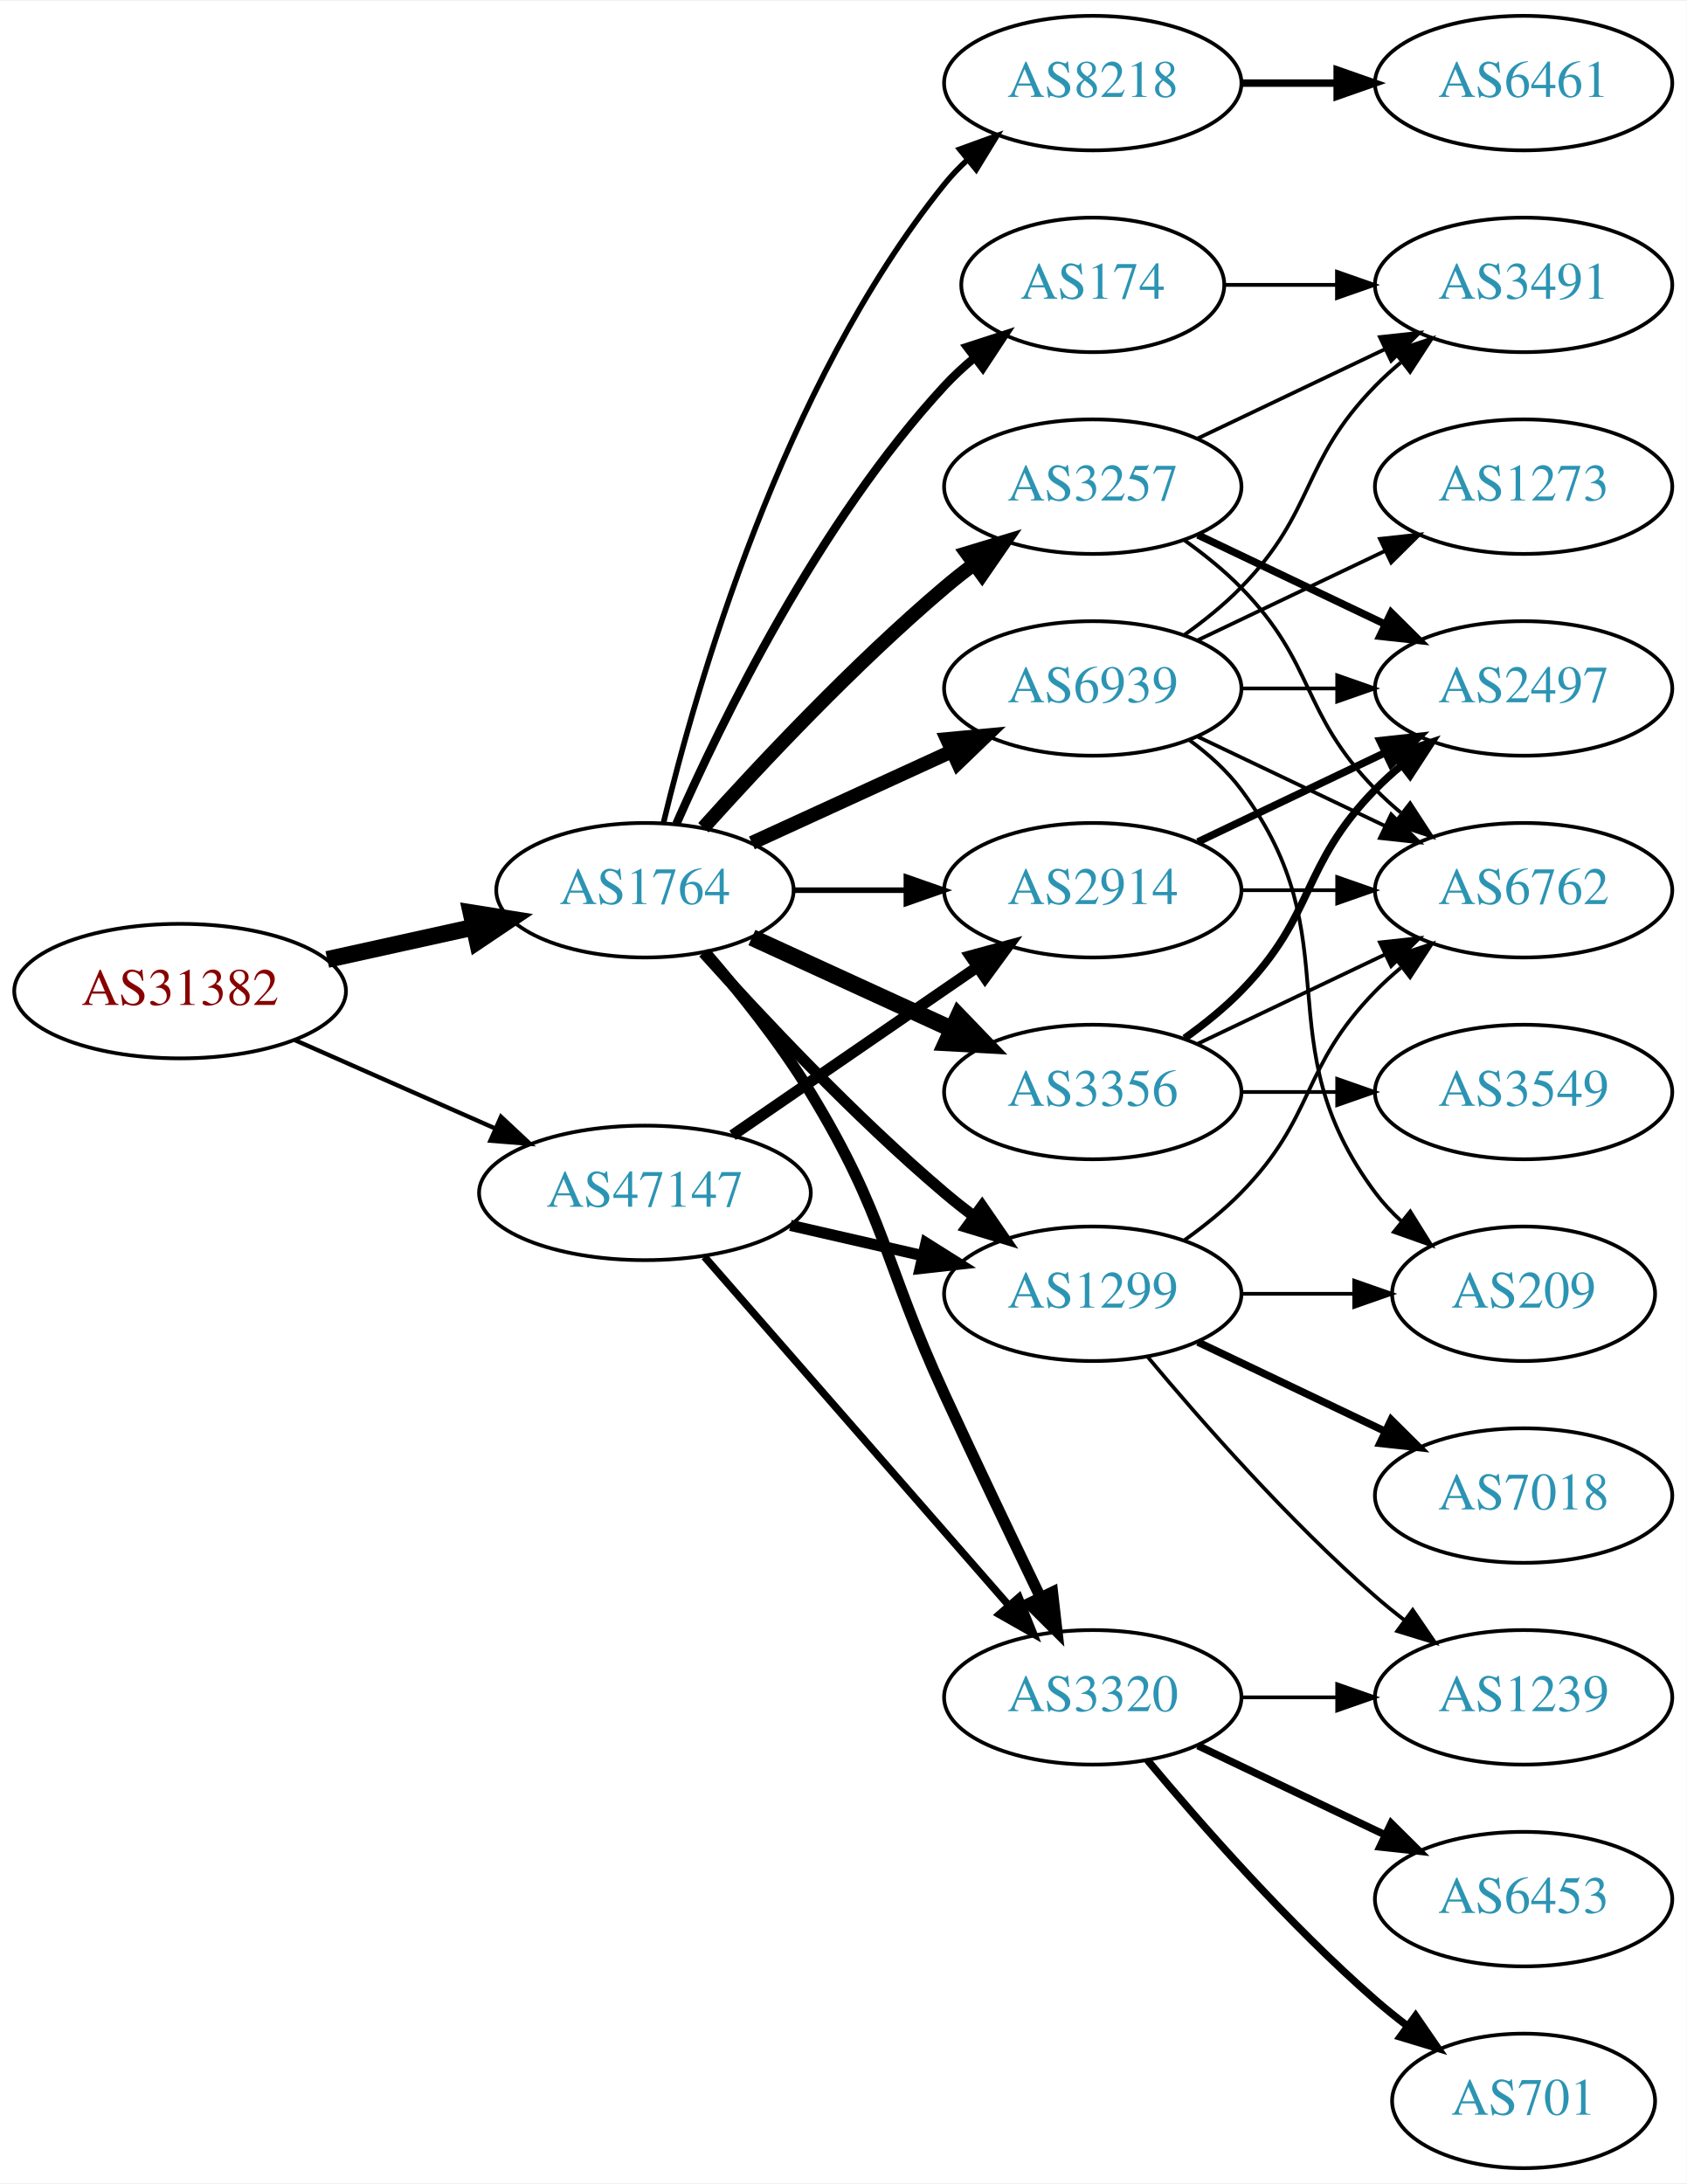
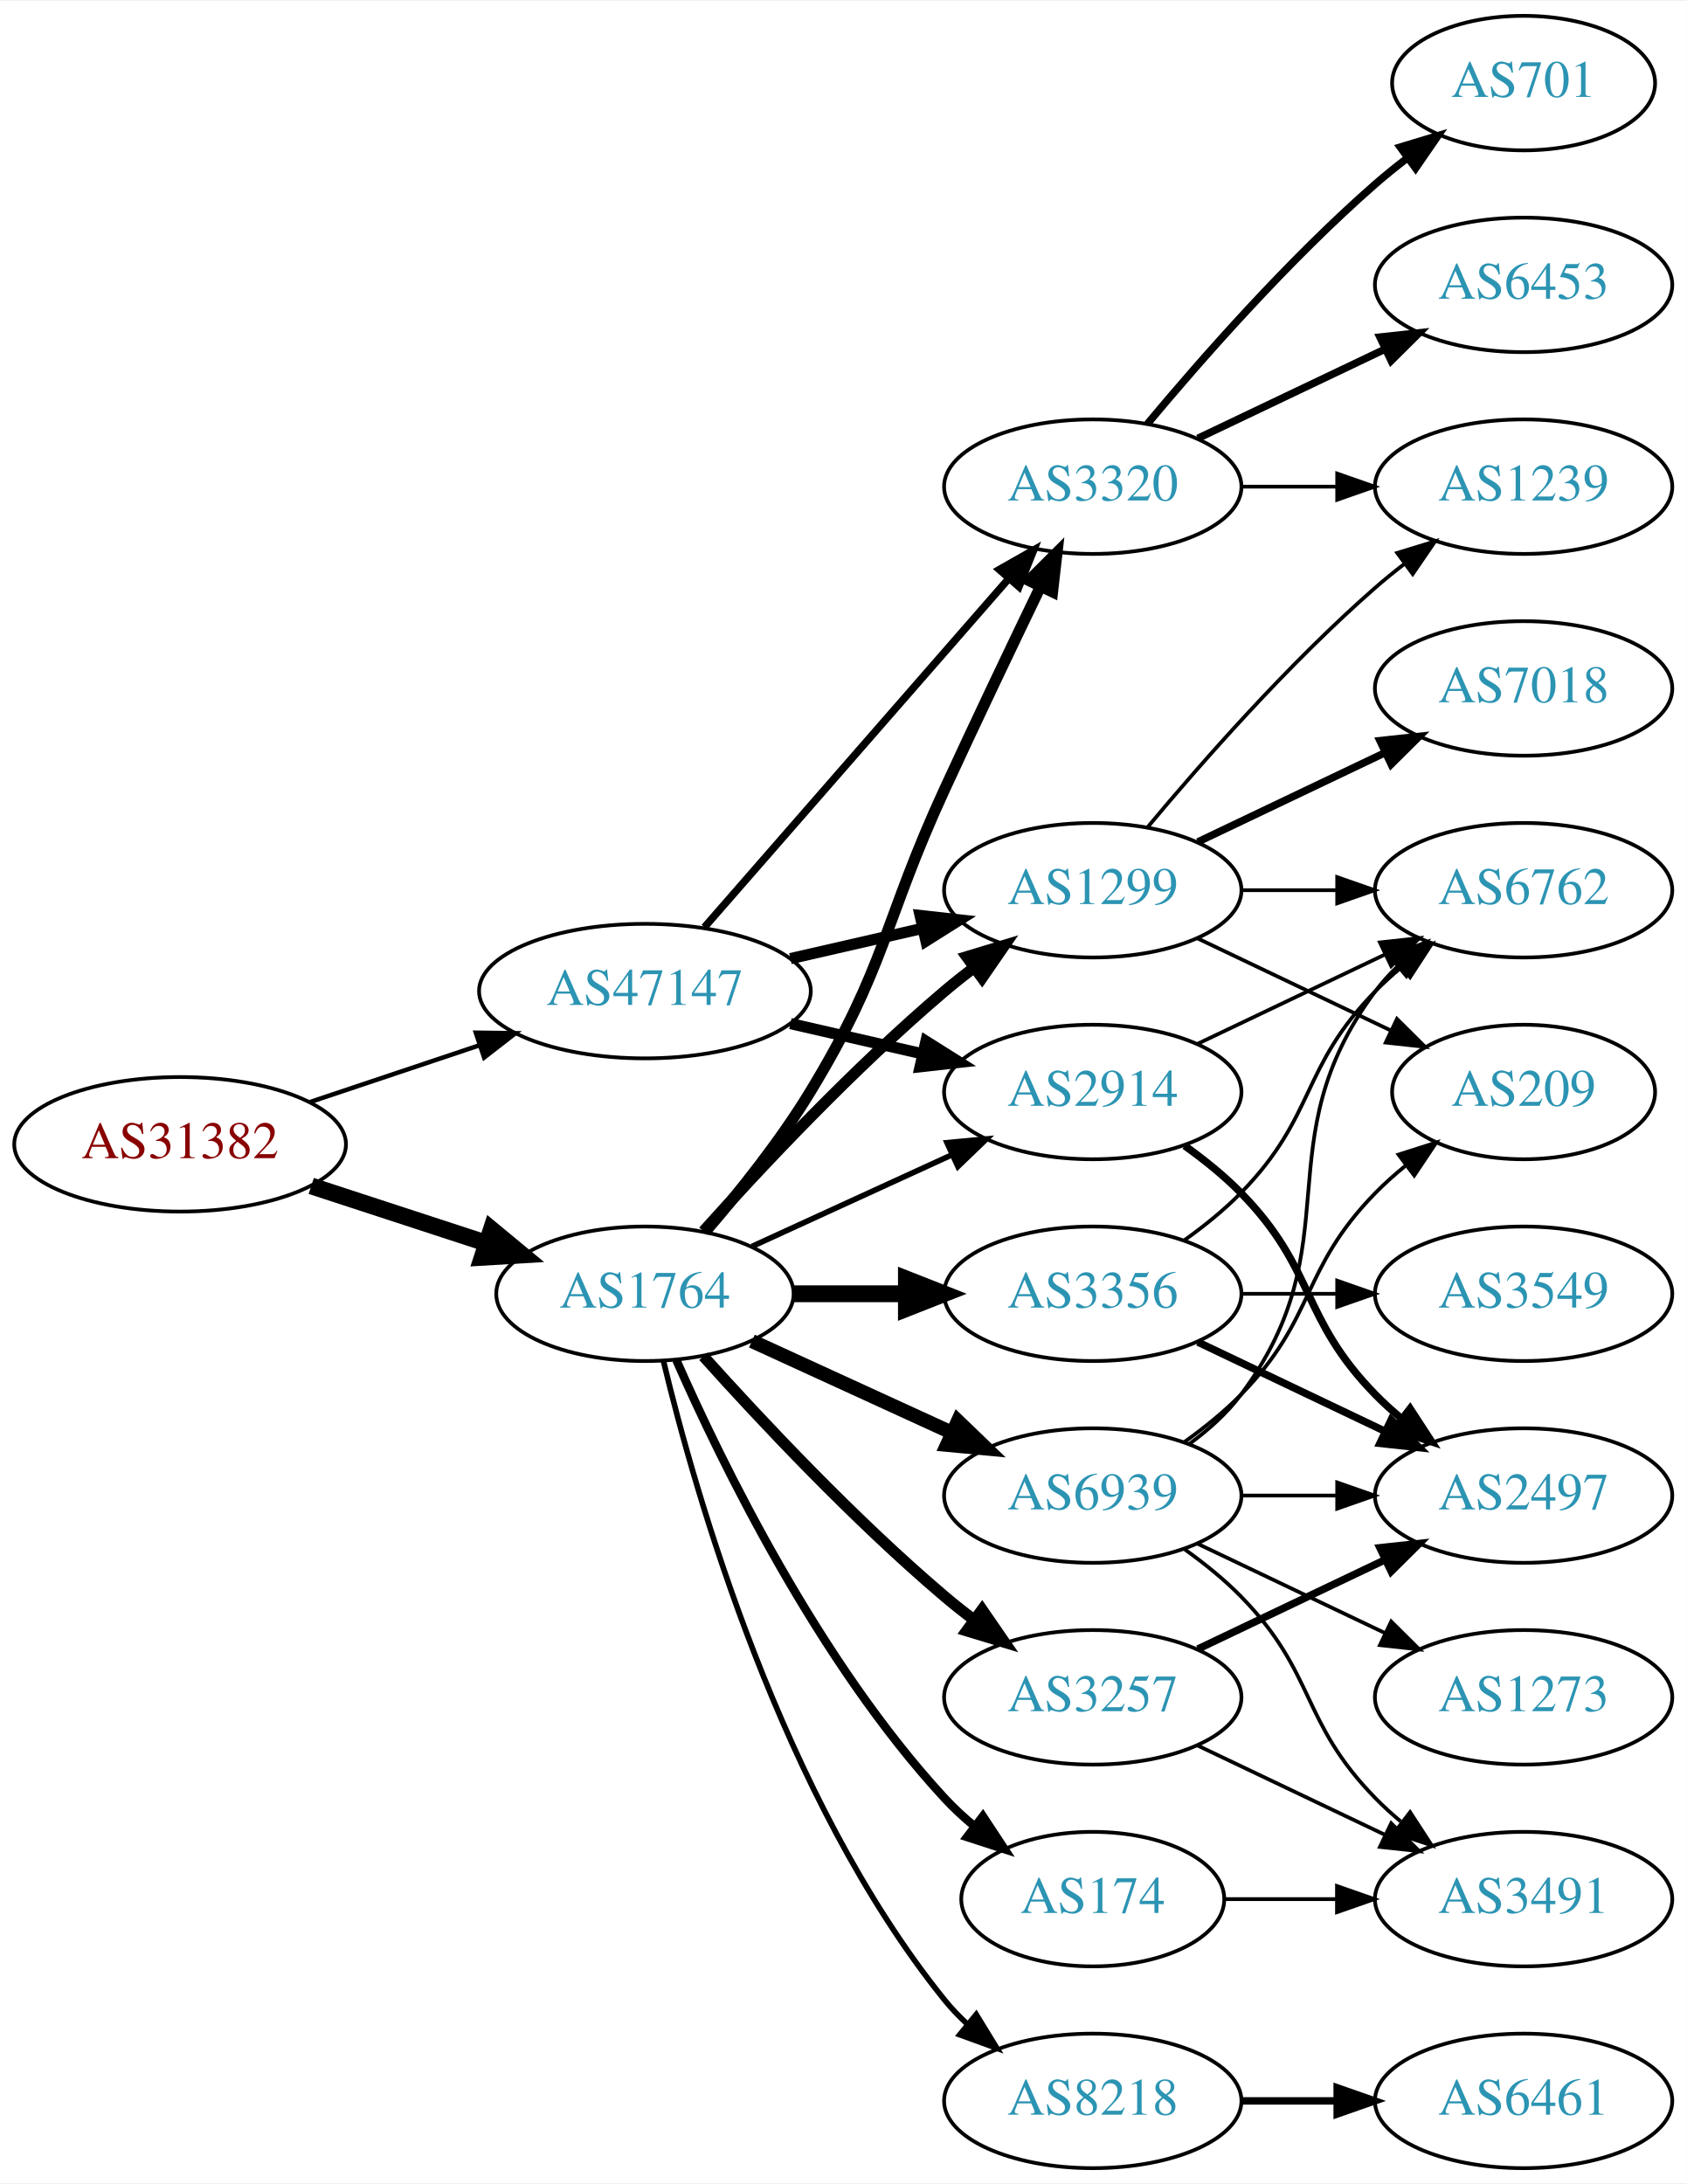
<svg xmlns="http://www.w3.org/2000/svg" xmlns:xlink="http://www.w3.org/1999/xlink" width="451pt" height="584pt" viewBox="0.00 0.00 451.37 584.00">
  <g id="graph0" class="graph" transform="scale(1 1) rotate(0) translate(4 580)">
    <polygon fill="white" stroke="none" points="-4,4 -4,-580 447.37,-580 447.37,4 -4,4" />
    <g id="node1" class="node">
      <g id="a_node1">
        <a xlink:href="/asn/31382" xlink:title="AS31382 ~ Kapsch BusinessCom AG [AT]">
-           <ellipse fill="#ffffff" stroke="black" cx="44.196" cy="-315" rx="44.393" ry="18" />
-           <text text-anchor="middle" x="44.196" y="-311.3" font-family="Times,serif" font-size="14.00" fill="#880000">AS31382</text>
+           <ellipse fill="#ffffff" stroke="black" cx="44.196" cy="-274" rx="44.393" ry="18" />
+           <text text-anchor="middle" x="44.196" y="-270.3" font-family="Times,serif" font-size="14.00" fill="#880000">AS31382</text>
        </a>
      </g>
    </g>
    <g id="node2" class="node">
      <g id="a_node2">
        <a xlink:href="/asn/1764" xlink:title="AS1764 ~ NEXTLAYER-AS [AT]">
-           <ellipse fill="#ffffff" stroke="black" cx="168.588" cy="-342" rx="39.794" ry="18" />
-           <text text-anchor="middle" x="168.588" y="-338.3" font-family="Times,serif" font-size="14.00" fill="#2c94b3">AS1764</text>
+           <ellipse fill="#ffffff" stroke="black" cx="168.588" cy="-234" rx="39.794" ry="18" />
+           <text text-anchor="middle" x="168.588" y="-230.3" font-family="Times,serif" font-size="14.00" fill="#2c94b3">AS1764</text>
        </a>
      </g>
    </g>
    <g id="edge1" class="edge">
-       <path fill="none" stroke="black" stroke-width="4.5" d="M83.586,-323.469C95.977,-326.202 109.824,-329.257 122.644,-332.085" />
-       <polygon fill="black" stroke="black" stroke-width="4.5" points="122.045,-335.985 132.659,-334.295 123.742,-328.295 122.045,-335.985" />
+       <path fill="none" stroke="black" stroke-width="4.5" d="M79.289,-262.858C93.795,-258.117 110.846,-252.544 126.077,-247.567" />
+       <polygon fill="black" stroke="black" stroke-width="4.5" points="127.496,-251.245 135.778,-244.396 125.05,-243.76 127.496,-251.245" />
    </g>
    <g id="node3" class="node">
      <g id="a_node3">
        <a xlink:href="/asn/47147" xlink:title="AS47147 ~ ANEXIA Internetdienstleistungs GmbH [AT]">
-           <ellipse fill="#ffffff" stroke="black" cx="168.588" cy="-261" rx="44.393" ry="18" />
-           <text text-anchor="middle" x="168.588" y="-257.3" font-family="Times,serif" font-size="14.00" fill="#2c94b3">AS47147</text>
+           <ellipse fill="#ffffff" stroke="black" cx="168.588" cy="-315" rx="44.393" ry="18" />
+           <text text-anchor="middle" x="168.588" y="-311.3" font-family="Times,serif" font-size="14.00" fill="#2c94b3">AS47147</text>
        </a>
      </g>
    </g>
    <g id="edge2" class="edge">
-       <path fill="none" stroke="black" stroke-width="1.161" d="M74.824,-301.928C90.941,-294.817 111.081,-285.931 128.473,-278.258" />
-       <polygon fill="black" stroke="black" stroke-width="1.161" points="130.073,-281.378 137.809,-274.139 127.247,-274.973 130.073,-281.378" />
+       <path fill="none" stroke="black" stroke-width="1.2" d="M78.964,-285.312C93.01,-290.017 109.488,-295.537 124.399,-300.532" />
+       <polygon fill="black" stroke="black" stroke-width="1.2" points="123.336,-303.867 133.93,-303.725 125.56,-297.23 123.336,-303.867" />
    </g>
    <g id="node4" class="node">
      <g id="a_node4">
-         <a xlink:href="/asn/3356" xlink:title="AS3356 ~ Level 3 Parent, LLC [US]">
-           <ellipse fill="#ffffff" stroke="black" cx="288.431" cy="-288" rx="39.794" ry="18" />
-           <text text-anchor="middle" x="288.431" y="-284.3" font-family="Times,serif" font-size="14.00" fill="#2c94b3">AS3356</text>
+         <a xlink:href="/asn/1299" xlink:title="AS1299 ~ Telia Carrier [EU]">
+           <ellipse fill="#ffffff" stroke="black" cx="288.431" cy="-342" rx="39.794" ry="18" />
+           <text text-anchor="middle" x="288.431" y="-338.3" font-family="Times,serif" font-size="14.00" fill="#2c94b3">AS1299</text>
        </a>
      </g>
    </g>
    <g id="edge3" class="edge">
-       <path fill="none" stroke="black" stroke-width="4.5" d="M197.217,-329.339C213.174,-322.027 233.445,-312.739 250.727,-304.819" />
-       <polygon fill="black" stroke="black" stroke-width="4.5" points="252.524,-308.327 259.975,-300.581 249.244,-301.168 252.524,-308.327" />
+       <path fill="none" stroke="black" stroke-width="3" d="M184.234,-250.725C199.535,-267.765 224.632,-294.523 248.784,-315 251.281,-317.117 253.942,-319.232 256.653,-321.293" />
+       <polygon fill="black" stroke="black" stroke-width="3" points="254.69,-324.194 264.83,-327.266 258.819,-318.541 254.69,-324.194" />
    </g>
    <g id="node5" class="node">
      <g id="a_node5">
-         <a xlink:href="/asn/174" xlink:title="AS174 ~ Cogent Communications [US]">
-           <ellipse fill="#ffffff" stroke="black" cx="288.431" cy="-504" rx="35.194" ry="18" />
-           <text text-anchor="middle" x="288.431" y="-500.3" font-family="Times,serif" font-size="14.00" fill="#2c94b3">AS174</text>
+         <a xlink:href="/asn/3356" xlink:title="AS3356 ~ Level 3 Parent, LLC [US]">
+           <ellipse fill="#ffffff" stroke="black" cx="288.431" cy="-234" rx="39.794" ry="18" />
+           <text text-anchor="middle" x="288.431" y="-230.3" font-family="Times,serif" font-size="14.00" fill="#2c94b3">AS3356</text>
        </a>
      </g>
    </g>
    <g id="edge4" class="edge">
-       <path fill="none" stroke="black" stroke-width="2.25" d="M177.004,-359.761C189.072,-387.183 215.044,-440.473 248.784,-477 251.19,-479.604 253.887,-482.1 256.71,-484.449" />
-       <polygon fill="black" stroke="black" stroke-width="2.25" points="254.778,-487.378 264.854,-490.653 259.019,-481.809 254.778,-487.378" />
+       <path fill="none" stroke="black" stroke-width="4.5" d="M208.501,-234C218.054,-234 228.404,-234 238.367,-234" />
+       <polygon fill="black" stroke="black" stroke-width="4.5" points="238.559,-237.938 248.559,-234 238.559,-230.063 238.559,-237.938" />
    </g>
    <g id="node6" class="node">
      <g id="a_node6">
-         <a xlink:href="/asn/8218" xlink:title="AS8218 ~ legacy Neotelecoms [FR]">
-           <ellipse fill="#ffffff" stroke="black" cx="288.431" cy="-558" rx="39.794" ry="18" />
-           <text text-anchor="middle" x="288.431" y="-554.3" font-family="Times,serif" font-size="14.00" fill="#2c94b3">AS8218</text>
+         <a xlink:href="/asn/3320" xlink:title="AS3320 ~ DTAG [DE]">
+           <ellipse fill="#ffffff" stroke="black" cx="288.431" cy="-450" rx="39.794" ry="18" />
+           <text text-anchor="middle" x="288.431" y="-446.3" font-family="Times,serif" font-size="14.00" fill="#2c94b3">AS3320</text>
        </a>
      </g>
    </g>
    <g id="edge5" class="edge">
-       <path fill="none" stroke="black" stroke-width="1.5" d="M173.515,-359.882C182.073,-395.609 205.222,-477.008 248.784,-531 250.615,-533.269 252.685,-535.43 254.892,-537.468" />
-       <polygon fill="black" stroke="black" stroke-width="1.5" points="252.815,-540.291 262.773,-543.906 257.243,-534.869 252.815,-540.291" />
+       <path fill="none" stroke="black" stroke-width="3" d="M184.786,-250.677C193.661,-260.949 204.674,-274.666 212.784,-288 233.257,-321.658 232.301,-333.219 248.784,-369 257.153,-387.165 266.845,-407.478 274.43,-423.218" />
+       <polygon fill="black" stroke="black" stroke-width="3" points="271.348,-424.885 278.85,-432.367 277.651,-421.84 271.348,-424.885" />
    </g>
    <g id="node7" class="node">
      <g id="a_node7">
        <a xlink:href="/asn/2914" xlink:title="AS2914 ~ NTT America, Inc. [US]">
-           <ellipse fill="#ffffff" stroke="black" cx="288.431" cy="-342" rx="39.794" ry="18" />
-           <text text-anchor="middle" x="288.431" y="-338.3" font-family="Times,serif" font-size="14.00" fill="#2c94b3">AS2914</text>
+           <ellipse fill="#ffffff" stroke="black" cx="288.431" cy="-288" rx="39.794" ry="18" />
+           <text text-anchor="middle" x="288.431" y="-284.3" font-family="Times,serif" font-size="14.00" fill="#2c94b3">AS2914</text>
        </a>
      </g>
    </g>
    <g id="edge6" class="edge">
-       <path fill="none" stroke="black" stroke-width="1.5" d="M208.501,-342C218.054,-342 228.404,-342 238.367,-342" />
-       <polygon fill="black" stroke="black" stroke-width="1.5" points="238.559,-345.5 248.559,-342 238.559,-338.5 238.559,-345.5" />
+       <path fill="none" stroke="black" stroke-width="1.5" d="M197.217,-246.661C213.174,-253.973 233.445,-263.261 250.727,-271.181" />
+       <polygon fill="black" stroke="black" stroke-width="1.5" points="249.426,-274.435 259.975,-275.419 252.342,-268.071 249.426,-274.435" />
    </g>
    <g id="node8" class="node">
      <g id="a_node8">
        <a xlink:href="/asn/3257" xlink:title="AS3257 ~ GTT [DE]">
-           <ellipse fill="#ffffff" stroke="black" cx="288.431" cy="-450" rx="39.794" ry="18" />
-           <text text-anchor="middle" x="288.431" y="-446.3" font-family="Times,serif" font-size="14.00" fill="#2c94b3">AS3257</text>
+           <ellipse fill="#ffffff" stroke="black" cx="288.431" cy="-126" rx="39.794" ry="18" />
+           <text text-anchor="middle" x="288.431" y="-122.3" font-family="Times,serif" font-size="14.00" fill="#2c94b3">AS3257</text>
        </a>
      </g>
    </g>
    <g id="edge7" class="edge">
-       <path fill="none" stroke="black" stroke-width="3.75" d="M184.234,-358.725C199.535,-375.765 224.632,-402.523 248.784,-423 251.281,-425.117 253.942,-427.232 256.653,-429.293" />
-       <polygon fill="black" stroke="black" stroke-width="3.75" points="254.69,-432.194 264.83,-435.266 258.819,-426.541 254.69,-432.194" />
+       <path fill="none" stroke="black" stroke-width="3" d="M184.234,-217.275C199.535,-200.235 224.632,-173.477 248.784,-153 251.281,-150.883 253.942,-148.768 256.653,-146.707" />
+       <polygon fill="black" stroke="black" stroke-width="3" points="258.819,-149.459 264.83,-140.734 254.69,-143.806 258.819,-149.459" />
    </g>
    <g id="node9" class="node">
      <g id="a_node9">
-         <a xlink:href="/asn/3320" xlink:title="AS3320 ~ DTAG [DE]">
-           <ellipse fill="#ffffff" stroke="black" cx="288.431" cy="-126" rx="39.794" ry="18" />
-           <text text-anchor="middle" x="288.431" y="-122.3" font-family="Times,serif" font-size="14.00" fill="#2c94b3">AS3320</text>
+         <a xlink:href="/asn/174" xlink:title="AS174 ~ Cogent Communications [US]">
+           <ellipse fill="#ffffff" stroke="black" cx="288.431" cy="-72" rx="35.194" ry="18" />
+           <text text-anchor="middle" x="288.431" y="-68.3" font-family="Times,serif" font-size="14.00" fill="#2c94b3">AS174</text>
        </a>
      </g>
    </g>
    <g id="edge8" class="edge">
-       <path fill="none" stroke="black" stroke-width="3" d="M184.786,-325.323C193.661,-315.051 204.674,-301.334 212.784,-288 233.257,-254.342 232.301,-242.781 248.784,-207 257.153,-188.835 266.845,-168.522 274.43,-152.782" />
-       <polygon fill="black" stroke="black" stroke-width="3" points="277.651,-154.16 278.85,-143.633 271.348,-151.115 277.651,-154.16" />
+       <path fill="none" stroke="black" stroke-width="2.25" d="M177.004,-216.239C189.072,-188.817 215.044,-135.527 248.784,-99 251.19,-96.396 253.887,-93.9 256.71,-91.551" />
+       <polygon fill="black" stroke="black" stroke-width="2.25" points="259.019,-94.191 264.854,-85.347 254.778,-88.622 259.019,-94.191" />
    </g>
    <g id="node10" class="node">
      <g id="a_node10">
-         <a xlink:href="/asn/1299" xlink:title="AS1299 ~ Telia Carrier [EU]">
-           <ellipse fill="#ffffff" stroke="black" cx="288.431" cy="-234" rx="39.794" ry="18" />
-           <text text-anchor="middle" x="288.431" y="-230.3" font-family="Times,serif" font-size="14.00" fill="#2c94b3">AS1299</text>
+         <a xlink:href="/asn/8218" xlink:title="AS8218 ~ legacy Neotelecoms [FR]">
+           <ellipse fill="#ffffff" stroke="black" cx="288.431" cy="-18" rx="39.794" ry="18" />
+           <text text-anchor="middle" x="288.431" y="-14.3" font-family="Times,serif" font-size="14.00" fill="#2c94b3">AS8218</text>
        </a>
      </g>
    </g>
    <g id="edge9" class="edge">
-       <path fill="none" stroke="black" stroke-width="3" d="M184.234,-325.275C199.535,-308.235 224.632,-281.477 248.784,-261 251.281,-258.883 253.942,-256.768 256.653,-254.707" />
-       <polygon fill="black" stroke="black" stroke-width="3" points="258.819,-257.459 264.83,-248.734 254.69,-251.806 258.819,-257.459" />
+       <path fill="none" stroke="black" stroke-width="1.5" d="M173.515,-216.118C182.073,-180.391 205.222,-98.992 248.784,-45 250.615,-42.731 252.685,-40.57 254.892,-38.532" />
+       <polygon fill="black" stroke="black" stroke-width="1.5" points="257.243,-41.131 262.773,-32.094 252.815,-35.709 257.243,-41.131" />
    </g>
    <g id="node11" class="node">
      <g id="a_node11">
        <a xlink:href="/asn/6939" xlink:title="AS6939 ~ Hurricane Electric LLC [US]">
-           <ellipse fill="#ffffff" stroke="black" cx="288.431" cy="-396" rx="39.794" ry="18" />
-           <text text-anchor="middle" x="288.431" y="-392.3" font-family="Times,serif" font-size="14.00" fill="#2c94b3">AS6939</text>
+           <ellipse fill="#ffffff" stroke="black" cx="288.431" cy="-180" rx="39.794" ry="18" />
+           <text text-anchor="middle" x="288.431" y="-176.3" font-family="Times,serif" font-size="14.00" fill="#2c94b3">AS6939</text>
        </a>
      </g>
    </g>
    <g id="edge10" class="edge">
-       <path fill="none" stroke="black" stroke-width="3.75" d="M197.217,-354.661C213.174,-361.973 233.445,-371.261 250.727,-379.181" />
-       <polygon fill="black" stroke="black" stroke-width="3.75" points="249.426,-382.435 259.975,-383.419 252.342,-376.071 249.426,-382.435" />
+       <path fill="none" stroke="black" stroke-width="3.75" d="M197.217,-221.339C213.174,-214.027 233.445,-204.739 250.727,-196.819" />
+       <polygon fill="black" stroke="black" stroke-width="3.75" points="252.342,-199.929 259.975,-192.581 249.426,-193.565 252.342,-199.929" />
    </g>
    <g id="edge34" class="edge">
-       <path fill="none" stroke="black" stroke-width="3" d="M192.031,-276.426C210.612,-289.198 237.173,-307.455 257.553,-321.463" />
-       <polygon fill="black" stroke="black" stroke-width="3" points="255.643,-324.398 265.867,-327.178 259.609,-318.629 255.643,-324.398" />
-     </g>
-     <g id="edge35" class="edge">
-       <path fill="none" stroke="black" stroke-width="2" d="M184.513,-243.902C205.056,-220.369 242.175,-177.845 265.771,-150.813" />
-       <polygon fill="black" stroke="black" stroke-width="2" points="268.688,-152.794 272.627,-142.959 263.414,-148.191 268.688,-152.794" />
+       <path fill="none" stroke="black" stroke-width="3" d="M207.523,-323.692C218.764,-326.267 231.176,-329.111 242.799,-331.774" />
+       <polygon fill="black" stroke="black" stroke-width="3" points="242.232,-335.235 252.761,-334.057 243.795,-328.412 242.232,-335.235" />
    </g>
    <g id="edge33" class="edge">
-       <path fill="none" stroke="black" stroke-width="3" d="M207.523,-252.308C218.764,-249.733 231.176,-246.889 242.799,-244.226" />
-       <polygon fill="black" stroke="black" stroke-width="3" points="243.795,-247.588 252.761,-241.943 242.232,-240.765 243.795,-247.588" />
+       <path fill="none" stroke="black" stroke-width="2" d="M184.513,-332.098C205.056,-355.631 242.175,-398.155 265.771,-425.187" />
+       <polygon fill="black" stroke="black" stroke-width="2" points="263.414,-427.809 272.627,-433.041 268.688,-423.206 263.414,-427.809" />
+     </g>
+     <g id="edge32" class="edge">
+       <path fill="none" stroke="black" stroke-width="3" d="M207.523,-306.308C218.764,-303.733 231.176,-300.889 242.799,-298.226" />
+       <polygon fill="black" stroke="black" stroke-width="3" points="243.795,-301.588 252.761,-295.943 242.232,-294.765 243.795,-301.588" />
    </g>
    <g id="node13" class="node">
      <g id="a_node13">
+         <a xlink:href="/asn/1239" xlink:title="AS1239 ~ Sprint [US]">
+           <ellipse fill="#ffffff" stroke="black" cx="403.724" cy="-450" rx="39.794" ry="18" />
+           <text text-anchor="middle" x="403.724" y="-446.3" font-family="Times,serif" font-size="14.00" fill="#2c94b3">AS1239</text>
+         </a>
+       </g>
+     </g>
+     <g id="edge16" class="edge">
+       <path fill="none" stroke="black" d="M303.061,-358.817C317.343,-375.929 340.89,-402.745 364.077,-423 366.543,-425.154 369.182,-427.294 371.879,-429.372" />
+       <polygon fill="black" stroke="black" points="369.904,-432.264 380.033,-435.37 374.052,-426.625 369.904,-432.264" />
+     </g>
+     <g id="node15" class="node">
+       <g id="a_node15">
        <a xlink:href="/asn/6762" xlink:title="AS6762 ~ TELECOM ITALIA SPARKLE S.p.A. [IT]">
          <ellipse fill="#ffffff" stroke="black" cx="403.724" cy="-342" rx="39.794" ry="18" />
          <text text-anchor="middle" x="403.724" y="-338.3" font-family="Times,serif" font-size="14.00" fill="#2c94b3">AS6762</text>
        </a>
      </g>
    </g>
-     <g id="edge25" class="edge">
+     <g id="edge14" class="edge">
+       <path fill="none" stroke="black" d="M328.103,-342C336.306,-342 345.07,-342 353.602,-342" />
+       <polygon fill="black" stroke="black" points="353.841,-345.5 363.841,-342 353.841,-338.5 353.841,-345.5" />
+     </g>
+     <g id="node16" class="node">
+       <g id="a_node16">
+         <a xlink:href="/asn/7018" xlink:title="AS7018 ~ AT&amp;T Services, Inc. [US]">
+           <ellipse fill="#ffffff" stroke="black" cx="403.724" cy="-396" rx="39.794" ry="18" />
+           <text text-anchor="middle" x="403.724" y="-392.3" font-family="Times,serif" font-size="14.00" fill="#2c94b3">AS7018</text>
+         </a>
+       </g>
+     </g>
+     <g id="edge15" class="edge">
+       <path fill="none" stroke="black" stroke-width="2" d="M316.567,-354.934C331.561,-362.081 350.382,-371.052 366.605,-378.785" />
+       <polygon fill="black" stroke="black" stroke-width="2" points="365.276,-382.028 375.809,-383.171 368.288,-375.709 365.276,-382.028" />
+     </g>
+     <g id="node17" class="node">
+       <g id="a_node17">
+         <a xlink:href="/asn/209" xlink:title="AS209 ~ CenturyLink Communications, LLC [US]">
+           <ellipse fill="#ffffff" stroke="black" cx="403.724" cy="-288" rx="35.194" ry="18" />
+           <text text-anchor="middle" x="403.724" y="-284.3" font-family="Times,serif" font-size="14.00" fill="#2c94b3">AS209</text>
+         </a>
+       </g>
+     </g>
+     <g id="edge17" class="edge">
+       <path fill="none" stroke="black" d="M316.567,-329.066C331.999,-321.71 351.485,-312.423 368.02,-304.541" />
+       <polygon fill="black" stroke="black" points="369.84,-307.551 377.361,-300.089 366.828,-301.232 369.84,-307.551" />
+     </g>
+     <g id="edge22" class="edge">
+       <path fill="none" stroke="black" d="M313.025,-248.389C318.281,-252.148 323.613,-256.437 328.077,-261 348.25,-281.617 343.905,-294.383 364.077,-315 366.17,-317.139 368.453,-319.218 370.83,-321.21" />
+       <polygon fill="black" stroke="black" points="369.074,-324.275 379.13,-327.611 373.349,-318.732 369.074,-324.275" />
+     </g>
+     <g id="node18" class="node">
+       <g id="a_node18">
+         <a xlink:href="/asn/2497" xlink:title="AS2497 ~ Internet Initiative Japan Inc. [JP]">
+           <ellipse fill="#ffffff" stroke="black" cx="403.724" cy="-180" rx="39.794" ry="18" />
+           <text text-anchor="middle" x="403.724" y="-176.3" font-family="Times,serif" font-size="14.00" fill="#2c94b3">AS2497</text>
+         </a>
+       </g>
+     </g>
+     <g id="edge20" class="edge">
+       <path fill="none" stroke="black" stroke-width="2" d="M316.567,-221.066C331.561,-213.919 350.382,-204.948 366.605,-197.215" />
+       <polygon fill="black" stroke="black" stroke-width="2" points="368.288,-200.291 375.809,-192.829 365.276,-193.972 368.288,-200.291" />
+     </g>
+     <g id="node19" class="node">
+       <g id="a_node19">
+         <a xlink:href="/asn/3549" xlink:title="AS3549 ~ Level 3 Parent, LLC [US]">
+           <ellipse fill="#ffffff" stroke="black" cx="403.724" cy="-234" rx="39.794" ry="18" />
+           <text text-anchor="middle" x="403.724" y="-230.3" font-family="Times,serif" font-size="14.00" fill="#2c94b3">AS3549</text>
+         </a>
+       </g>
+     </g>
+     <g id="edge21" class="edge">
+       <path fill="none" stroke="black" d="M328.103,-234C336.306,-234 345.07,-234 353.602,-234" />
+       <polygon fill="black" stroke="black" points="353.841,-237.5 363.841,-234 353.841,-230.5 353.841,-237.5" />
+     </g>
+     <g id="node12" class="node">
+       <g id="a_node12">
+         <a xlink:href="/asn/701" xlink:title="AS701 ~ UUNET [US]">
+           <ellipse fill="#ffffff" stroke="black" cx="403.724" cy="-558" rx="35.194" ry="18" />
+           <text text-anchor="middle" x="403.724" y="-554.3" font-family="Times,serif" font-size="14.00" fill="#2c94b3">AS701</text>
+         </a>
+       </g>
+     </g>
+     <g id="edge11" class="edge">
+       <path fill="none" stroke="black" stroke-width="2" d="M303.061,-466.817C317.343,-483.929 340.89,-510.745 364.077,-531 366.747,-533.332 369.62,-535.648 372.55,-537.886" />
+       <polygon fill="black" stroke="black" stroke-width="2" points="370.701,-540.87 380.841,-543.939 374.828,-535.216 370.701,-540.87" />
+     </g>
+     <g id="edge12" class="edge">
+       <path fill="none" stroke="black" d="M328.103,-450C336.306,-450 345.07,-450 353.602,-450" />
+       <polygon fill="black" stroke="black" points="353.841,-453.5 363.841,-450 353.841,-446.5 353.841,-453.5" />
+     </g>
+     <g id="node14" class="node">
+       <g id="a_node14">
+         <a xlink:href="/asn/6453" xlink:title="AS6453 ~ TATA COMMUNICATIONS (AMERICA) INC [US]">
+           <ellipse fill="#ffffff" stroke="black" cx="403.724" cy="-504" rx="39.794" ry="18" />
+           <text text-anchor="middle" x="403.724" y="-500.3" font-family="Times,serif" font-size="14.00" fill="#2c94b3">AS6453</text>
+         </a>
+       </g>
+     </g>
+     <g id="edge13" class="edge">
+       <path fill="none" stroke="black" stroke-width="2" d="M316.567,-462.934C331.561,-470.081 350.382,-479.052 366.605,-486.785" />
+       <polygon fill="black" stroke="black" stroke-width="2" points="365.276,-490.028 375.809,-491.171 368.288,-483.709 365.276,-490.028" />
+     </g>
+     <g id="edge19" class="edge">
      <path fill="none" stroke="black" d="M316.567,-300.934C331.561,-308.081 350.382,-317.052 366.605,-324.785" />
      <polygon fill="black" stroke="black" points="365.276,-328.028 375.809,-329.171 368.288,-321.709 365.276,-328.028" />
    </g>
-     <g id="node15" class="node">
-       <g id="a_node15">
-         <a xlink:href="/asn/2497" xlink:title="AS2497 ~ Internet Initiative Japan Inc. [JP]">
-           <ellipse fill="#ffffff" stroke="black" cx="403.724" cy="-396" rx="39.794" ry="18" />
-           <text text-anchor="middle" x="403.724" y="-392.3" font-family="Times,serif" font-size="14.00" fill="#2c94b3">AS2497</text>
-         </a>
-       </g>
+     <g id="edge18" class="edge">
+       <path fill="none" stroke="black" stroke-width="2" d="M313.025,-273.611C318.281,-269.852 323.613,-265.563 328.077,-261 348.25,-240.383 343.905,-227.617 364.077,-207 366.17,-204.861 368.453,-202.782 370.83,-200.79" />
+       <polygon fill="black" stroke="black" stroke-width="2" points="373.349,-203.268 379.13,-194.389 369.074,-197.725 373.349,-203.268" />
    </g>
    <g id="edge23" class="edge">
-       <path fill="none" stroke="black" stroke-width="2" d="M313.025,-302.389C318.281,-306.148 323.613,-310.437 328.077,-315 348.25,-335.617 343.905,-348.383 364.077,-369 366.17,-371.139 368.453,-373.218 370.83,-375.21" />
-       <polygon fill="black" stroke="black" stroke-width="2" points="369.074,-378.275 379.13,-381.611 373.349,-372.732 369.074,-378.275" />
+       <path fill="none" stroke="black" stroke-width="2" d="M316.567,-138.934C331.561,-146.081 350.382,-155.052 366.605,-162.785" />
+       <polygon fill="black" stroke="black" stroke-width="2" points="365.276,-166.028 375.809,-167.171 368.288,-159.709 365.276,-166.028" />
+     </g>
+     <g id="node20" class="node">
+       <g id="a_node20">
+         <a xlink:href="/asn/3491" xlink:title="AS3491 ~ PCCW Global, Inc. [US]">
+           <ellipse fill="#ffffff" stroke="black" cx="403.724" cy="-72" rx="39.794" ry="18" />
+           <text text-anchor="middle" x="403.724" y="-68.3" font-family="Times,serif" font-size="14.00" fill="#2c94b3">AS3491</text>
+         </a>
+       </g>
+     </g>
+     <g id="edge24" class="edge">
+       <path fill="none" stroke="black" d="M316.567,-113.066C331.561,-105.919 350.382,-96.948 366.605,-89.215" />
+       <polygon fill="black" stroke="black" points="368.288,-92.291 375.809,-84.829 365.276,-85.972 368.288,-92.291" />
+     </g>
+     <g id="edge26" class="edge">
+       <path fill="none" stroke="black" d="M323.73,-72C333.107,-72 343.457,-72 353.492,-72" />
+       <polygon fill="black" stroke="black" points="353.781,-75.5 363.781,-72 353.781,-68.5 353.781,-75.5" />
    </g>
    <g id="node21" class="node">
      <g id="a_node21">
-         <a xlink:href="/asn/3549" xlink:title="AS3549 ~ Level 3 Parent, LLC [US]">
-           <ellipse fill="#ffffff" stroke="black" cx="403.724" cy="-288" rx="39.794" ry="18" />
-           <text text-anchor="middle" x="403.724" y="-284.3" font-family="Times,serif" font-size="14.00" fill="#2c94b3">AS3549</text>
-         </a>
-       </g>
-     </g>
-     <g id="edge24" class="edge">
-       <path fill="none" stroke="black" d="M328.103,-288C336.306,-288 345.07,-288 353.602,-288" />
-       <polygon fill="black" stroke="black" points="353.841,-291.5 363.841,-288 353.841,-284.5 353.841,-291.5" />
-     </g>
-     <g id="node14" class="node">
-       <g id="a_node14">
-         <a xlink:href="/asn/3491" xlink:title="AS3491 ~ PCCW Global, Inc. [US]">
-           <ellipse fill="#ffffff" stroke="black" cx="403.724" cy="-504" rx="39.794" ry="18" />
-           <text text-anchor="middle" x="403.724" y="-500.3" font-family="Times,serif" font-size="14.00" fill="#2c94b3">AS3491</text>
-         </a>
-       </g>
-     </g>
-     <g id="edge18" class="edge">
-       <path fill="none" stroke="black" d="M323.73,-504C333.107,-504 343.457,-504 353.492,-504" />
-       <polygon fill="black" stroke="black" points="353.781,-507.5 363.781,-504 353.781,-500.5 353.781,-507.5" />
-     </g>
-     <g id="node12" class="node">
-       <g id="a_node12">
        <a xlink:href="/asn/6461" xlink:title="AS6461 ~ Zayo Bandwidth [US]">
-           <ellipse fill="#ffffff" stroke="black" cx="403.724" cy="-558" rx="39.794" ry="18" />
-           <text text-anchor="middle" x="403.724" y="-554.3" font-family="Times,serif" font-size="14.00" fill="#2c94b3">AS6461</text>
-         </a>
-       </g>
-     </g>
-     <g id="edge11" class="edge">
-       <path fill="none" stroke="black" stroke-width="2" d="M328.103,-558C336.306,-558 345.07,-558 353.602,-558" />
-       <polygon fill="black" stroke="black" stroke-width="2" points="353.841,-561.5 363.841,-558 353.841,-554.5 353.841,-561.5" />
-     </g>
-     <g id="edge27" class="edge">
-       <path fill="none" stroke="black" d="M328.103,-342C336.306,-342 345.07,-342 353.602,-342" />
-       <polygon fill="black" stroke="black" points="353.841,-345.5 363.841,-342 353.841,-338.5 353.841,-345.5" />
-     </g>
-     <g id="edge26" class="edge">
-       <path fill="none" stroke="black" stroke-width="2" d="M316.567,-354.934C331.561,-362.081 350.382,-371.052 366.605,-378.785" />
-       <polygon fill="black" stroke="black" stroke-width="2" points="365.276,-382.028 375.809,-383.171 368.288,-375.709 365.276,-382.028" />
-     </g>
-     <g id="edge12" class="edge">
-       <path fill="none" stroke="black" d="M313.025,-435.611C318.281,-431.852 323.613,-427.563 328.077,-423 348.25,-402.383 343.905,-389.617 364.077,-369 366.17,-366.861 368.453,-364.782 370.83,-362.79" />
-       <polygon fill="black" stroke="black" points="373.349,-365.268 379.13,-356.389 369.074,-359.725 373.349,-365.268" />
-     </g>
-     <g id="edge13" class="edge">
-       <path fill="none" stroke="black" d="M316.567,-462.934C331.561,-470.081 350.382,-479.052 366.605,-486.785" />
-       <polygon fill="black" stroke="black" points="365.276,-490.028 375.809,-491.171 368.288,-483.709 365.276,-490.028" />
-     </g>
-     <g id="edge14" class="edge">
-       <path fill="none" stroke="black" stroke-width="2" d="M316.567,-437.066C331.561,-429.919 350.382,-420.948 366.605,-413.215" />
-       <polygon fill="black" stroke="black" stroke-width="2" points="368.288,-416.291 375.809,-408.829 365.276,-409.972 368.288,-416.291" />
-     </g>
-     <g id="node16" class="node">
-       <g id="a_node16">
-         <a xlink:href="/asn/6453" xlink:title="AS6453 ~ TATA COMMUNICATIONS (AMERICA) INC [US]">
-           <ellipse fill="#ffffff" stroke="black" cx="403.724" cy="-72" rx="39.794" ry="18" />
-           <text text-anchor="middle" x="403.724" y="-68.3" font-family="Times,serif" font-size="14.00" fill="#2c94b3">AS6453</text>
-         </a>
-       </g>
-     </g>
-     <g id="edge15" class="edge">
-       <path fill="none" stroke="black" stroke-width="2" d="M316.567,-113.066C331.561,-105.919 350.382,-96.948 366.605,-89.215" />
-       <polygon fill="black" stroke="black" stroke-width="2" points="368.288,-92.291 375.809,-84.829 365.276,-85.972 368.288,-92.291" />
-     </g>
-     <g id="node17" class="node">
-       <g id="a_node17">
-         <a xlink:href="/asn/1239" xlink:title="AS1239 ~ Sprint [US]">
-           <ellipse fill="#ffffff" stroke="black" cx="403.724" cy="-126" rx="39.794" ry="18" />
-           <text text-anchor="middle" x="403.724" y="-122.3" font-family="Times,serif" font-size="14.00" fill="#2c94b3">AS1239</text>
-         </a>
-       </g>
-     </g>
-     <g id="edge16" class="edge">
-       <path fill="none" stroke="black" d="M328.103,-126C336.306,-126 345.07,-126 353.602,-126" />
-       <polygon fill="black" stroke="black" points="353.841,-129.5 363.841,-126 353.841,-122.5 353.841,-129.5" />
-     </g>
-     <g id="node18" class="node">
-       <g id="a_node18">
-         <a xlink:href="/asn/701" xlink:title="AS701 ~ UUNET [US]">
-           <ellipse fill="#ffffff" stroke="black" cx="403.724" cy="-18" rx="35.194" ry="18" />
-           <text text-anchor="middle" x="403.724" y="-14.3" font-family="Times,serif" font-size="14.00" fill="#2c94b3">AS701</text>
-         </a>
-       </g>
-     </g>
-     <g id="edge17" class="edge">
-       <path fill="none" stroke="black" stroke-width="2" d="M303.061,-109.183C317.343,-92.071 340.89,-65.255 364.077,-45 366.747,-42.668 369.62,-40.352 372.55,-38.114" />
-       <polygon fill="black" stroke="black" stroke-width="2" points="374.828,-40.784 380.841,-32.061 370.701,-35.13 374.828,-40.784" />
-     </g>
-     <g id="edge20" class="edge">
-       <path fill="none" stroke="black" d="M313.025,-248.389C318.281,-252.148 323.613,-256.437 328.077,-261 348.25,-281.617 343.905,-294.383 364.077,-315 366.17,-317.139 368.453,-319.218 370.83,-321.21" />
-       <polygon fill="black" stroke="black" points="369.074,-324.275 379.13,-327.611 373.349,-318.732 369.074,-324.275" />
-     </g>
-     <g id="edge21" class="edge">
-       <path fill="none" stroke="black" d="M303.061,-217.183C317.343,-200.071 340.89,-173.255 364.077,-153 366.543,-150.846 369.182,-148.706 371.879,-146.628" />
-       <polygon fill="black" stroke="black" points="374.052,-149.375 380.033,-140.63 369.904,-143.736 374.052,-149.375" />
-     </g>
-     <g id="node19" class="node">
-       <g id="a_node19">
-         <a xlink:href="/asn/7018" xlink:title="AS7018 ~ AT&amp;T Services, Inc. [US]">
-           <ellipse fill="#ffffff" stroke="black" cx="403.724" cy="-180" rx="39.794" ry="18" />
-           <text text-anchor="middle" x="403.724" y="-176.3" font-family="Times,serif" font-size="14.00" fill="#2c94b3">AS7018</text>
-         </a>
-       </g>
-     </g>
-     <g id="edge19" class="edge">
-       <path fill="none" stroke="black" stroke-width="2" d="M316.567,-221.066C331.561,-213.919 350.382,-204.948 366.605,-197.215" />
-       <polygon fill="black" stroke="black" stroke-width="2" points="368.288,-200.291 375.809,-192.829 365.276,-193.972 368.288,-200.291" />
-     </g>
-     <g id="node20" class="node">
-       <g id="a_node20">
-         <a xlink:href="/asn/209" xlink:title="AS209 ~ CenturyLink Communications, LLC [US]">
-           <ellipse fill="#ffffff" stroke="black" cx="403.724" cy="-234" rx="35.194" ry="18" />
-           <text text-anchor="middle" x="403.724" y="-230.3" font-family="Times,serif" font-size="14.00" fill="#2c94b3">AS209</text>
-         </a>
-       </g>
-     </g>
-     <g id="edge22" class="edge">
-       <path fill="none" stroke="black" d="M328.103,-234C337.808,-234 348.299,-234 358.262,-234" />
-       <polygon fill="black" stroke="black" points="358.398,-237.5 368.398,-234 358.398,-230.5 358.398,-237.5" />
-     </g>
-     <g id="edge32" class="edge">
-       <path fill="none" stroke="black" d="M316.567,-383.066C331.561,-375.919 350.382,-366.948 366.605,-359.215" />
-       <polygon fill="black" stroke="black" points="368.288,-362.291 375.809,-354.829 365.276,-355.972 368.288,-362.291" />
+           <ellipse fill="#ffffff" stroke="black" cx="403.724" cy="-18" rx="39.794" ry="18" />
+           <text text-anchor="middle" x="403.724" y="-14.3" font-family="Times,serif" font-size="14.00" fill="#2c94b3">AS6461</text>
+         </a>
+       </g>
+     </g>
+     <g id="edge25" class="edge">
+       <path fill="none" stroke="black" stroke-width="2" d="M328.103,-18C336.306,-18 345.07,-18 353.602,-18" />
+       <polygon fill="black" stroke="black" stroke-width="2" points="353.841,-21.5 363.841,-18 353.841,-14.5 353.841,-21.5" />
+     </g>
+     <g id="edge31" class="edge">
+       <path fill="none" stroke="black" d="M314.362,-193.882C319.438,-197.611 324.356,-202.016 328.077,-207 358.349,-247.542 333.806,-274.458 364.077,-315 365.822,-317.336 367.829,-319.545 369.992,-321.617" />
+       <polygon fill="black" stroke="black" points="367.87,-324.405 377.793,-328.118 372.352,-319.027 367.87,-324.405" />
+     </g>
+     <g id="edge29" class="edge">
+       <path fill="none" stroke="black" d="M313.025,-194.389C318.281,-198.148 323.613,-202.437 328.077,-207 348.25,-227.617 343.905,-240.383 364.077,-261 366.556,-263.534 369.303,-265.983 372.156,-268.304" />
+       <polygon fill="black" stroke="black" points="370.247,-271.248 380.341,-274.468 374.458,-265.657 370.247,-271.248" />
    </g>
    <g id="edge30" class="edge">
-       <path fill="none" stroke="black" d="M313.025,-410.389C318.281,-414.148 323.613,-418.437 328.077,-423 348.25,-443.617 343.905,-456.383 364.077,-477 366.17,-479.139 368.453,-481.218 370.83,-483.21" />
-       <polygon fill="black" stroke="black" points="369.074,-486.275 379.13,-489.611 373.349,-480.732 369.074,-486.275" />
+       <path fill="none" stroke="black" d="M328.103,-180C336.306,-180 345.07,-180 353.602,-180" />
+       <polygon fill="black" stroke="black" points="353.841,-183.5 363.841,-180 353.841,-176.5 353.841,-183.5" />
    </g>
    <g id="edge28" class="edge">
-       <path fill="none" stroke="black" d="M328.103,-396C336.306,-396 345.07,-396 353.602,-396" />
-       <polygon fill="black" stroke="black" points="353.841,-399.5 363.841,-396 353.841,-392.5 353.841,-399.5" />
-     </g>
-     <g id="edge29" class="edge">
-       <path fill="none" stroke="black" d="M314.362,-382.118C319.438,-378.389 324.356,-373.984 328.077,-369 358.349,-328.458 333.806,-301.542 364.077,-261 366.085,-258.311 368.441,-255.791 370.982,-253.454" />
-       <polygon fill="black" stroke="black" points="373.397,-256.004 378.998,-247.011 369.011,-250.548 373.397,-256.004" />
+       <path fill="none" stroke="black" d="M313.025,-165.611C318.281,-161.852 323.613,-157.563 328.077,-153 348.25,-132.383 343.905,-119.617 364.077,-99 366.17,-96.861 368.453,-94.782 370.83,-92.79" />
+       <polygon fill="black" stroke="black" points="373.349,-95.268 379.13,-86.389 369.074,-89.725 373.349,-95.268" />
    </g>
    <g id="node22" class="node">
      <g id="a_node22">
        <a xlink:href="/asn/1273" xlink:title="AS1273 ~ Vodafone Group PLC [EU]">
-           <ellipse fill="#ffffff" stroke="black" cx="403.724" cy="-450" rx="39.794" ry="18" />
-           <text text-anchor="middle" x="403.724" y="-446.3" font-family="Times,serif" font-size="14.00" fill="#2c94b3">AS1273</text>
-         </a>
-       </g>
-     </g>
-     <g id="edge31" class="edge">
-       <path fill="none" stroke="black" d="M316.567,-408.934C331.561,-416.081 350.382,-425.052 366.605,-432.785" />
-       <polygon fill="black" stroke="black" points="365.276,-436.028 375.809,-437.171 368.288,-429.709 365.276,-436.028" />
+           <ellipse fill="#ffffff" stroke="black" cx="403.724" cy="-126" rx="39.794" ry="18" />
+           <text text-anchor="middle" x="403.724" y="-122.3" font-family="Times,serif" font-size="14.00" fill="#2c94b3">AS1273</text>
+         </a>
+       </g>
+     </g>
+     <g id="edge27" class="edge">
+       <path fill="none" stroke="black" d="M316.567,-167.066C331.561,-159.919 350.382,-150.948 366.605,-143.215" />
+       <polygon fill="black" stroke="black" points="368.288,-146.291 375.809,-138.829 365.276,-139.972 368.288,-146.291" />
    </g>
  </g>
</svg>
